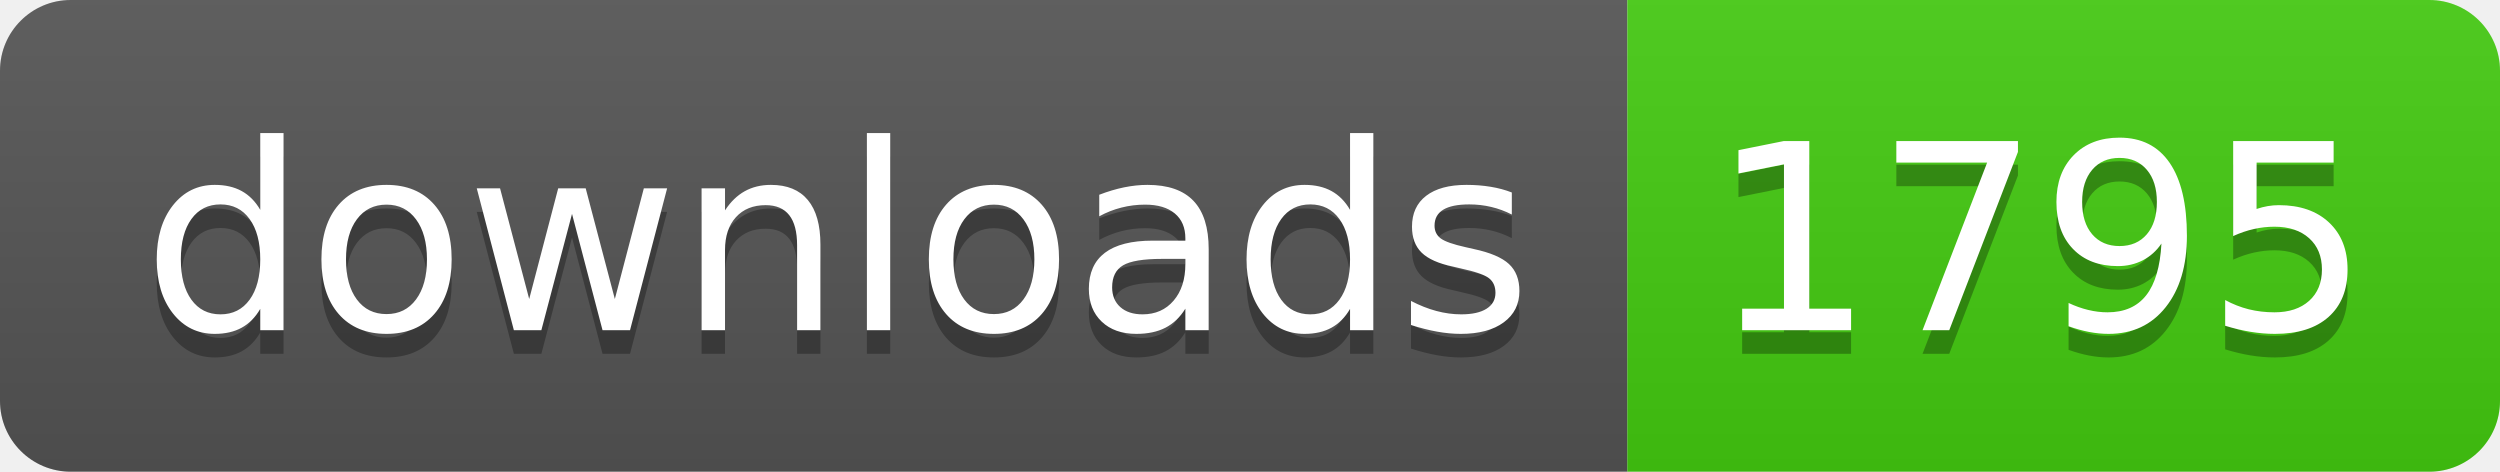
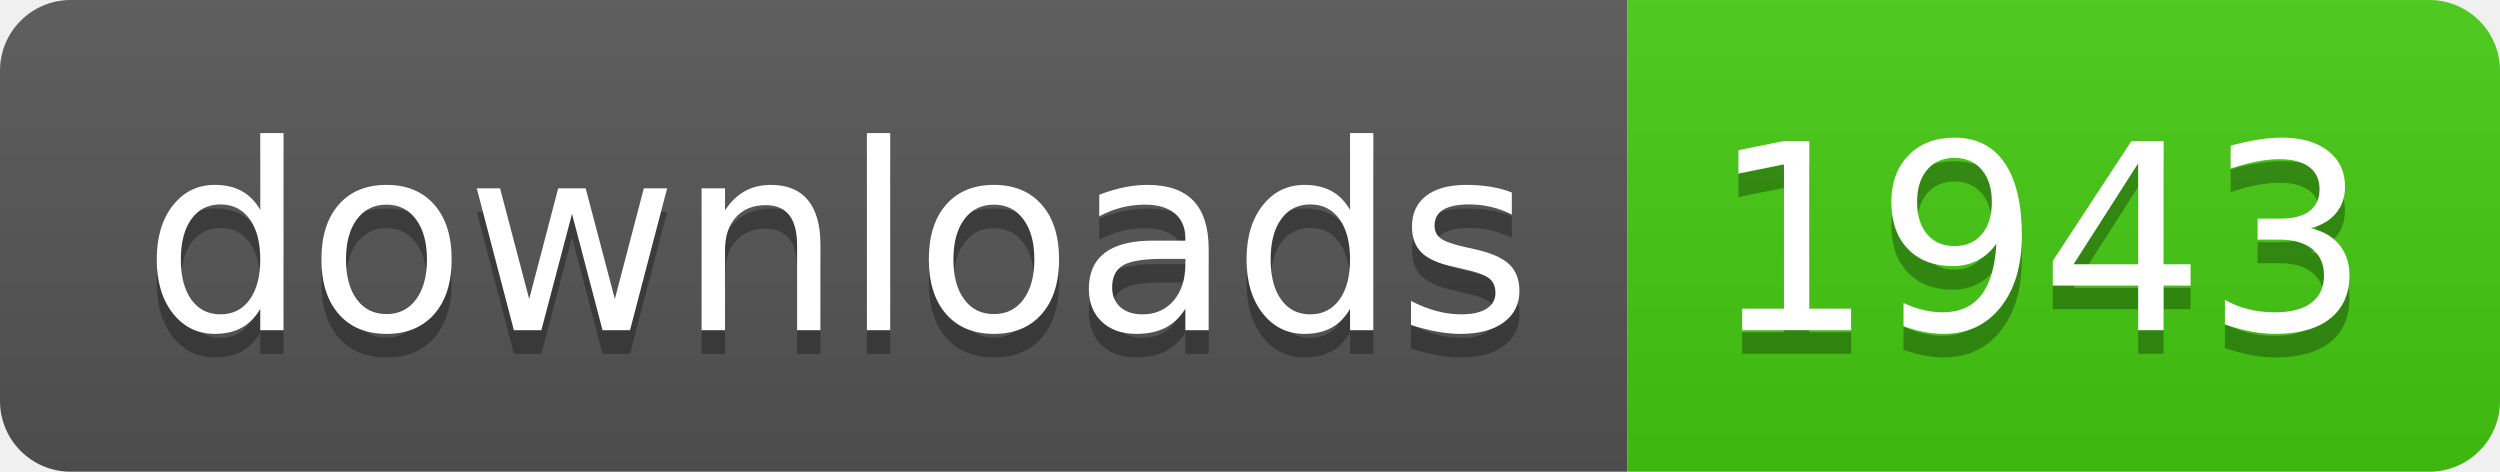
- <svg xmlns="http://www.w3.org/2000/svg" width="106" height="20" role="img" aria-label="downloads: 1795">
+ <svg xmlns="http://www.w3.org/2000/svg" width="106" height="20" role="img" aria-label="downloads: 1943">
  <linearGradient id="s" x2="0" y2="100%">
    <stop offset="0" stop-color="#bbb" stop-opacity=".1" />
    <stop offset="1" stop-opacity=".1" />
  </linearGradient>
  <clipPath id="r">
    <rect width="106" height="20" rx="3" fill="#fff" />
  </clipPath>
  <g clip-path="url(#r)">
    <rect width="69" height="20" fill="#555" />
    <rect x="69" width="37" height="20" fill="#4c1" />
    <rect width="106" height="20" fill="url(#s)" />
  </g>
  <g fill="#fff" text-anchor="middle" font-family="Verdana,Geneva,DejaVu Sans,sans-serif" text-rendering="geometricPrecision" font-size="110">
    <text aria-hidden="true" x="355" y="150" fill="#010101" fill-opacity=".3" transform="scale(.1)" textLength="590">downloads</text>
    <text x="355" y="140" transform="scale(.1)" fill="#fff" textLength="590">downloads</text>
-     <text aria-hidden="true" x="865" y="150" fill="#010101" fill-opacity=".3" transform="scale(.1)" textLength="270">1795</text>
-     <text x="865" y="140" transform="scale(.1)" fill="#fff" textLength="270">1795</text>
+     <text aria-hidden="true" x="865" y="150" fill="#010101" fill-opacity=".3" transform="scale(.1)" textLength="270">1943</text>
+     <text x="865" y="140" transform="scale(.1)" fill="#fff" textLength="270">1943</text>
  </g>
</svg>
